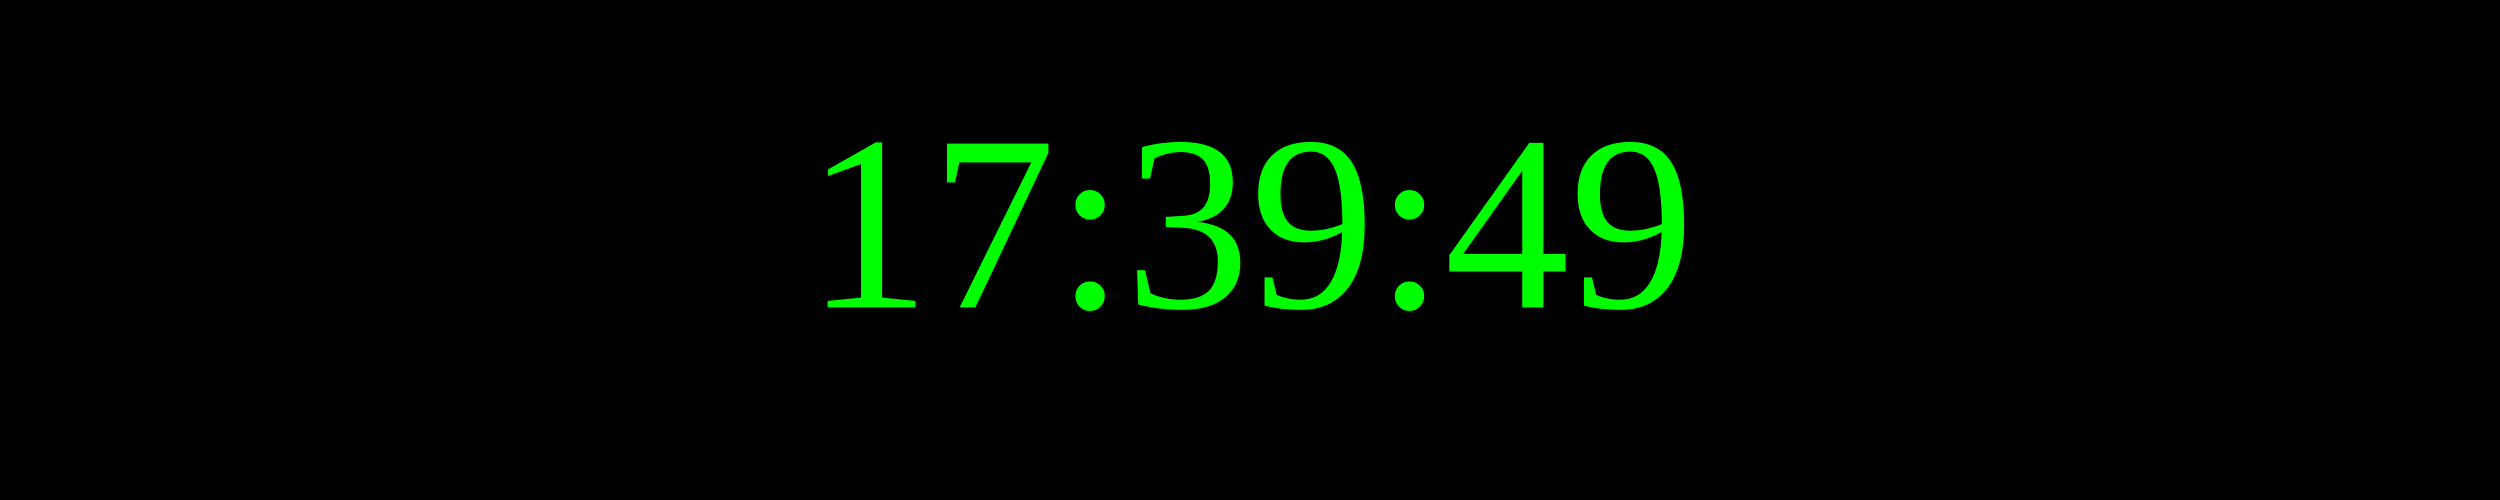
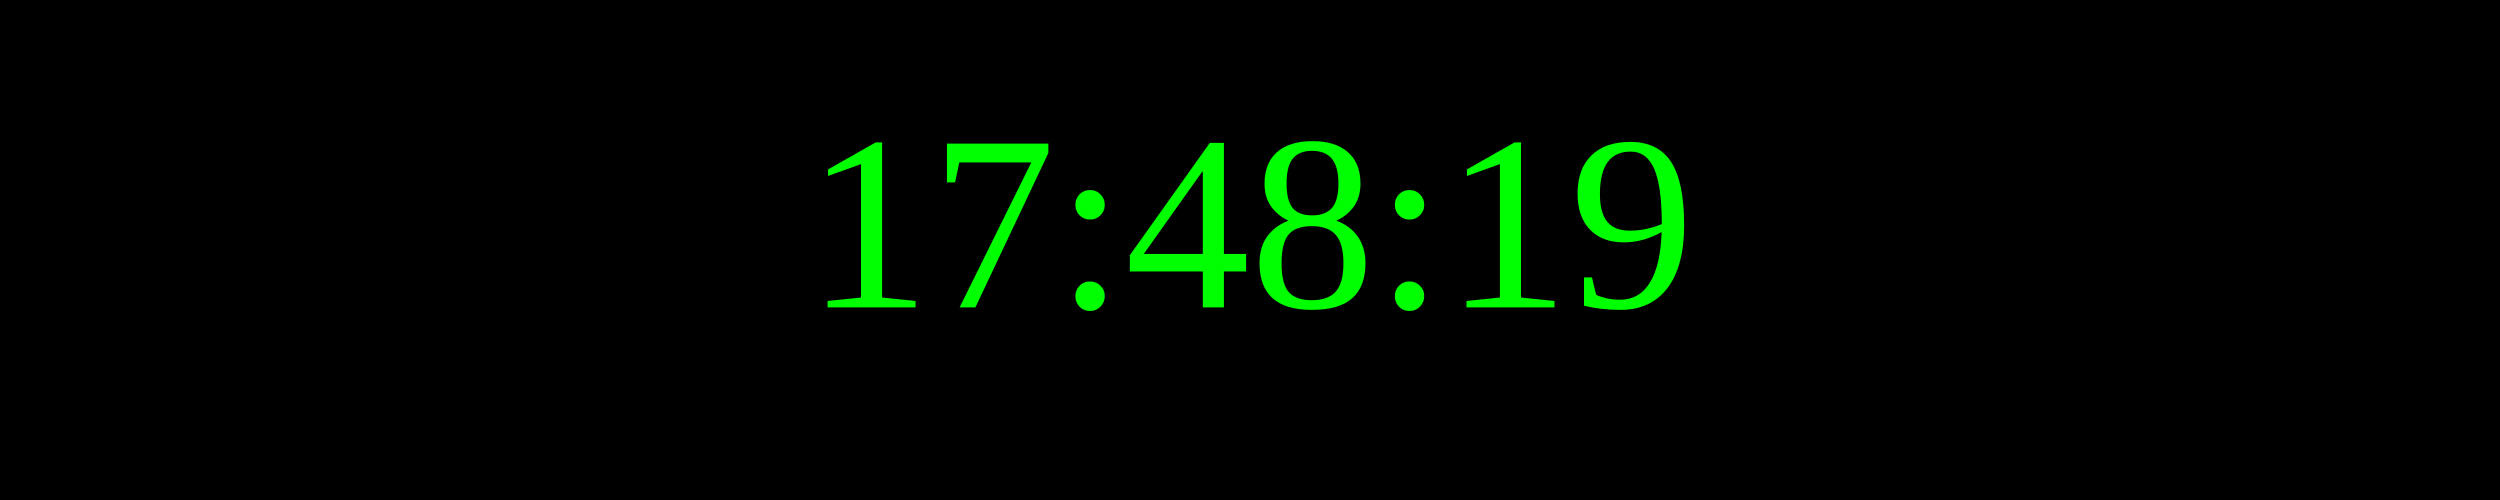
<svg xmlns="http://www.w3.org/2000/svg" width="250" height="50">
  <rect width="100%" height="100%" fill="black" />
  <text x="50%" y="50%" font-size="25" fill="lime" text-anchor="middle" dominant-baseline="middle">
- 17:39:49
+ 17:48:19
</text>
</svg>
